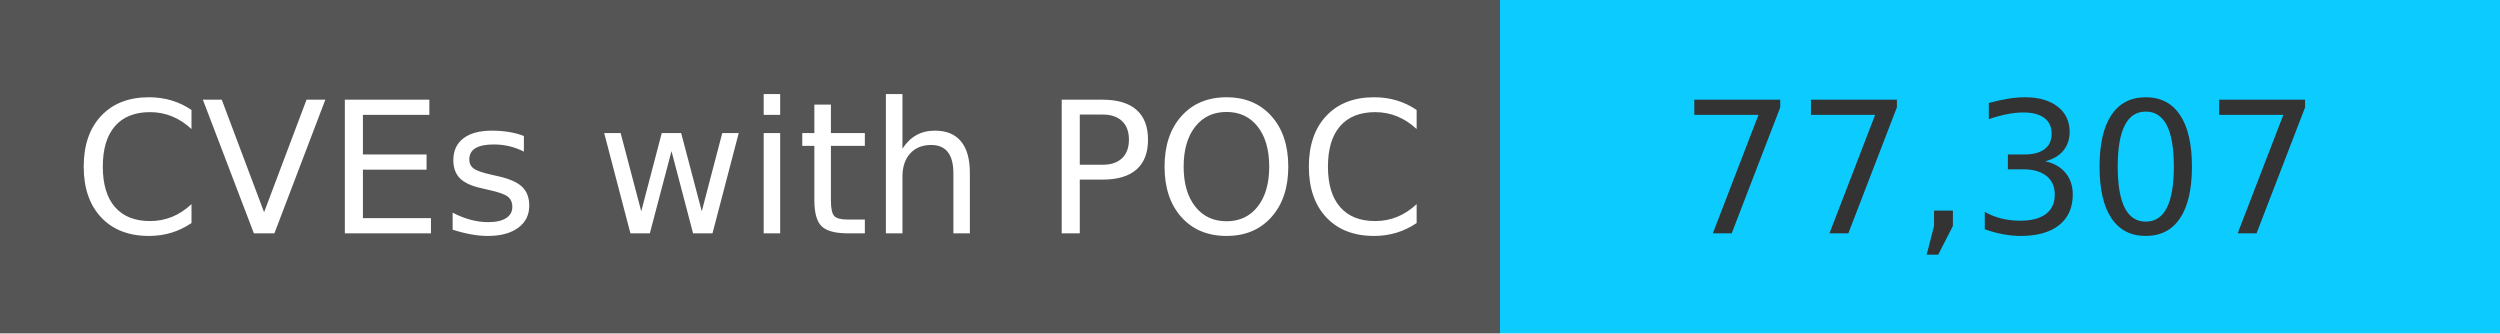
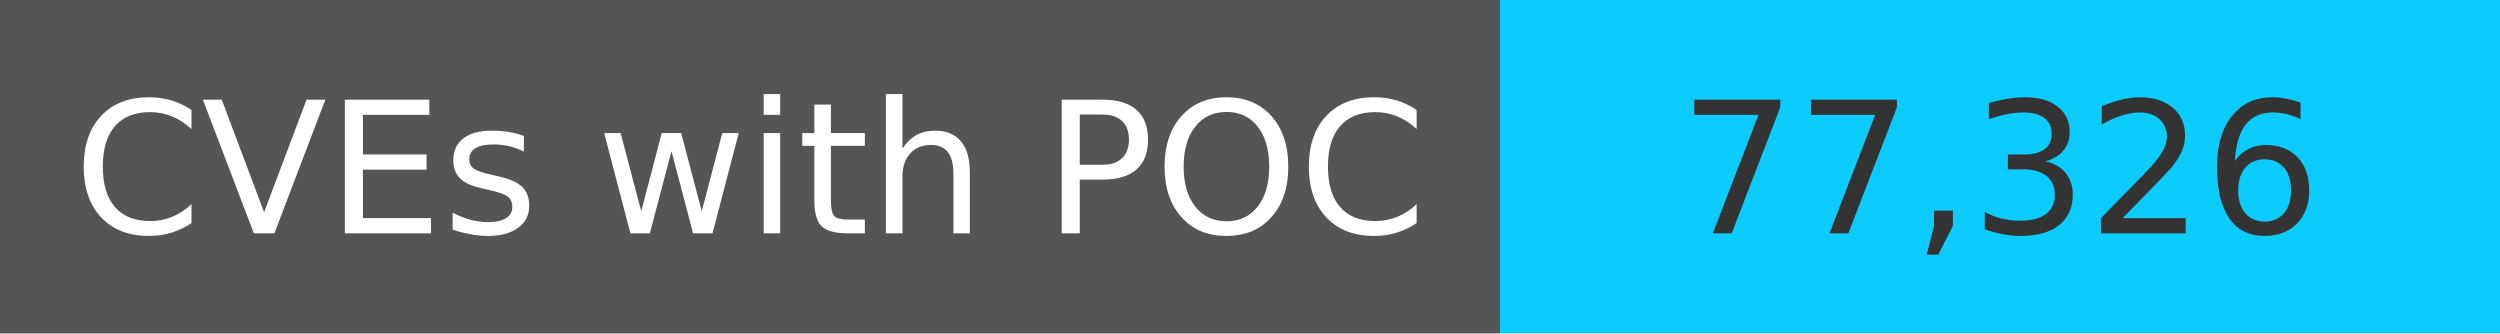
<svg xmlns="http://www.w3.org/2000/svg" width="150" height="20" role="img">
  <linearGradient id="s" x2="0" y2="100%">
    <stop offset="0" stop-color="#bbb" stop-opacity=".1" />
    <stop offset="1" stop-opacity=".1" />
  </linearGradient>
  <g>
    <rect width="90" height="20" fill="#555" />
    <rect x="90" width="267" height="20" fill="#0cccff" />
  </g>
  <g fill="#fff" text-anchor="middle" font-family="Verdana,Geneva,DejaVu Sans,sans-serif" text-rendering="geometricPrecision" font-size="110">
    <text x="450" y="140" transform="scale(.1)" fill="#fff">
            CVEs with POC
        </text>
    <text x="1200" y="140" transform="scale(.1)" fill="#333">
-             77,307
+             77,326
        </text>
  </g>
</svg>
